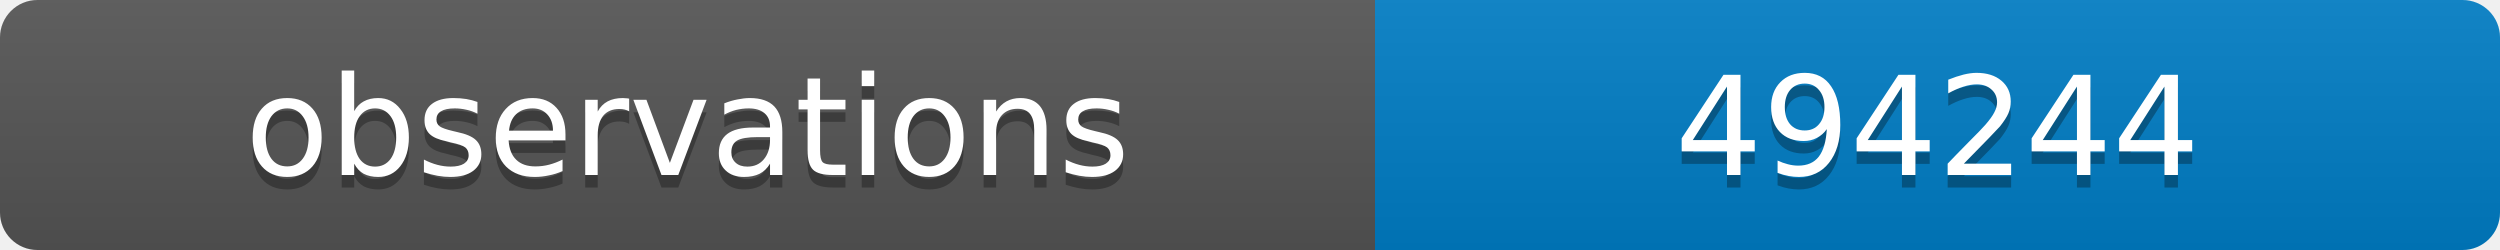
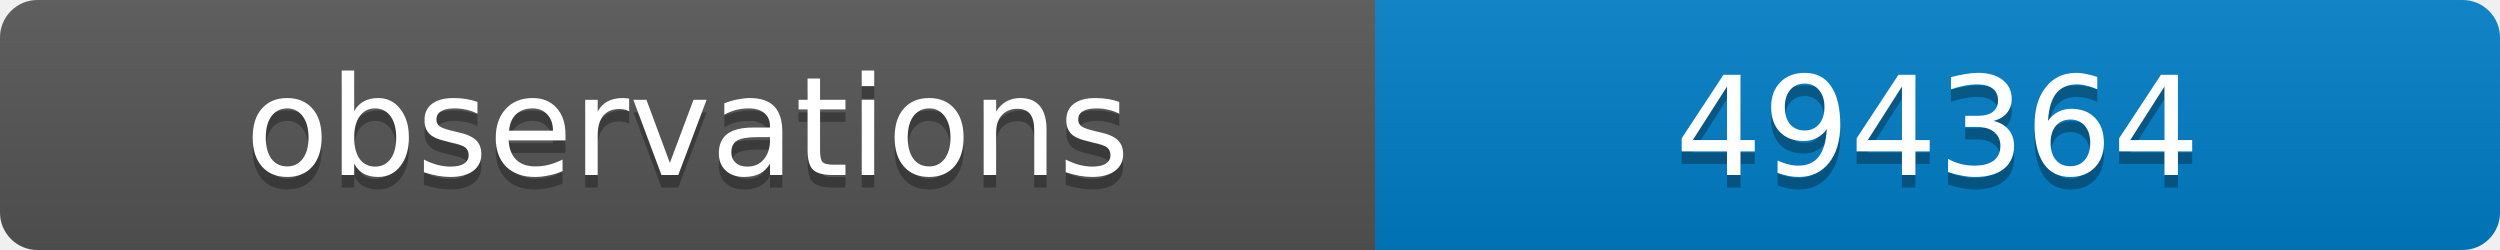
<svg xmlns="http://www.w3.org/2000/svg" width="200" height="20">
  <linearGradient id="b" x2="0" y2="100%">
    <stop offset="0" stop-color="#bbb" stop-opacity=".1" />
    <stop offset="1" stop-opacity=".1" />
  </linearGradient>
  <clipPath id="a">
    <rect width="200" height="20" rx="3" fill="#fff" />
  </clipPath>
  <g clip-path="url(#a)">
    <path fill="#555" d="M0 0h110v20H0z" />
    <path fill="#007ec6" d="M110 0h90v20H110z" />
    <path fill="url(#b)" d="M0 0h200v20H0z" />
  </g>
  <g fill="#fff" text-anchor="middle" font-family="DejaVu Sans,Verdana,Geneva,sans-serif" font-size="11">
    <text x="55" y="15" fill="#010101" fill-opacity=".3">observations</text>
    <text x="55" y="14">observations</text>
-     <text x="155" y="15" fill="#010101" fill-opacity=".3">494244</text>
-     <text x="155" y="14">494244</text>
+     <text x="155" y="15" fill="#010101" fill-opacity=".3">494364</text>
+     <text x="155" y="14">494364</text>
  </g>
</svg>
